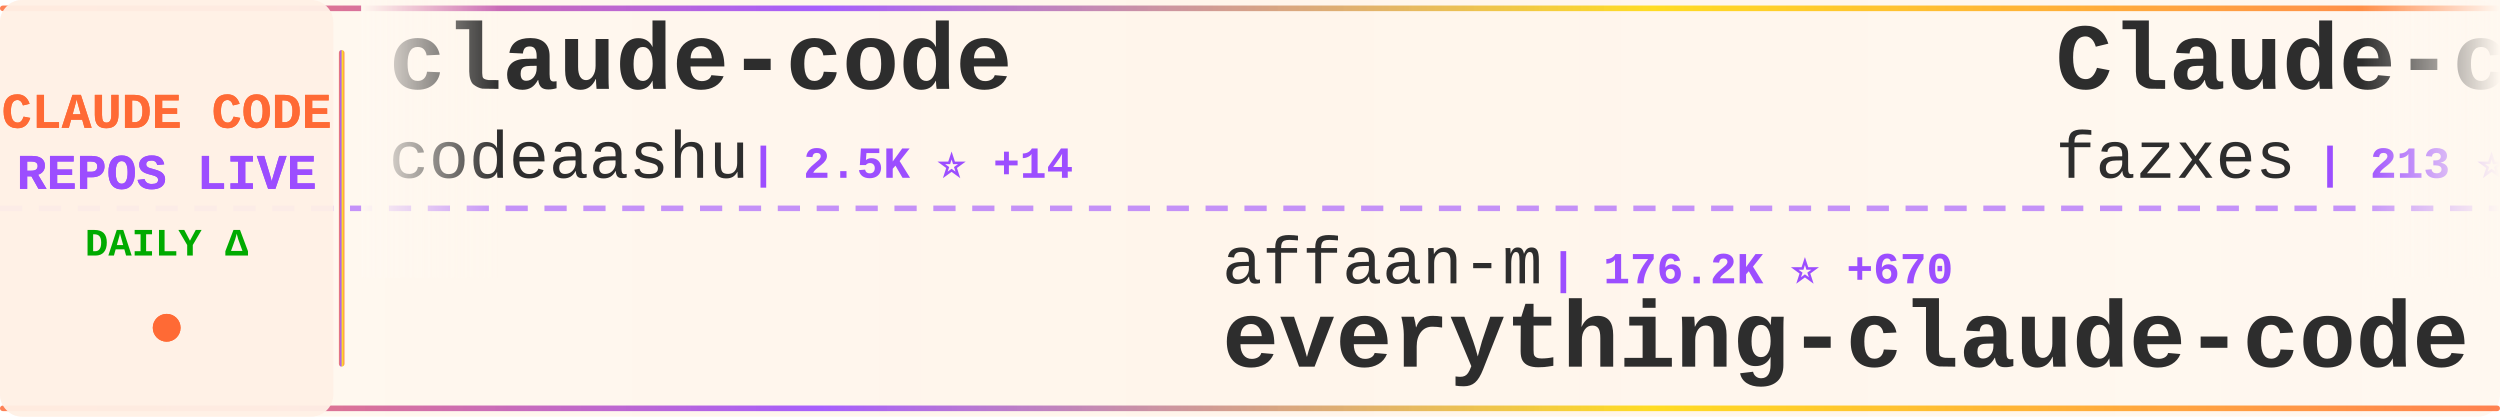
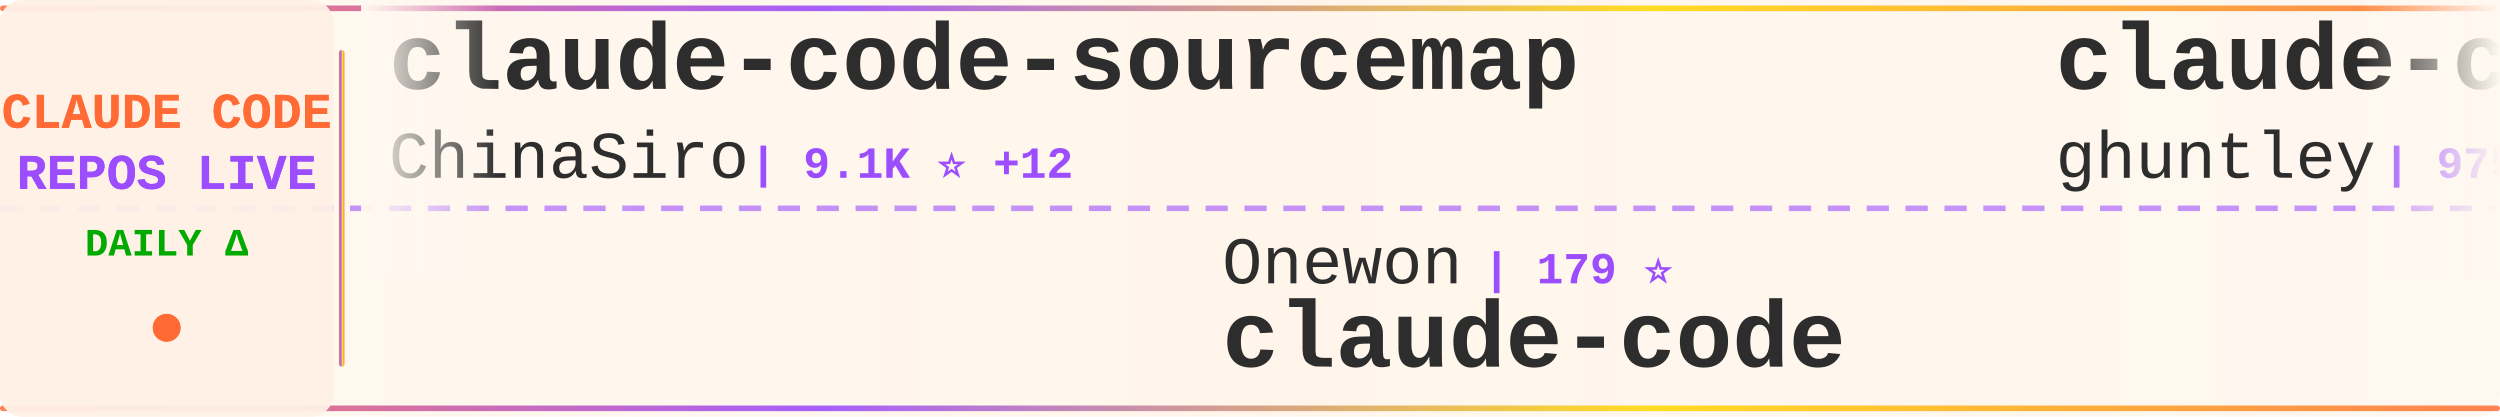
<svg xmlns="http://www.w3.org/2000/svg" width="900" height="150">
  <defs>
    <linearGradient id="tickerBg" x1="0%" y1="0%" x2="100%" y2="0%">
      <stop offset="0%" style="stop-color:#fff8f0;stop-opacity:0.98" />
      <stop offset="50%" style="stop-color:#fff5eb;stop-opacity:1" />
      <stop offset="100%" style="stop-color:#fff8f0;stop-opacity:0.98" />
    </linearGradient>
    <linearGradient id="borderGrad" x1="0%" y1="0%" x2="100%" y2="0%">
      <stop offset="0%" style="stop-color:#FF6B35;stop-opacity:0.85">
        <animate attributeName="stop-opacity" values="0.85;1;0.85" dur="2s" repeatCount="indefinite" />
      </stop>
      <stop offset="33%" style="stop-color:#9C4EFF;stop-opacity:0.9">
        <animate attributeName="stop-opacity" values="0.9;1;0.9" dur="2.2s" repeatCount="indefinite" />
      </stop>
      <stop offset="66%" style="stop-color:#FFD700;stop-opacity:0.85">
        <animate attributeName="stop-opacity" values="0.85;1;0.85" dur="1.8s" repeatCount="indefinite" />
      </stop>
      <stop offset="100%" style="stop-color:#FF6B35;stop-opacity:0.85">
        <animate attributeName="stop-opacity" values="0.85;1;0.85" dur="2s" repeatCount="indefinite" />
      </stop>
    </linearGradient>
    <filter id="textGlow">
      <feGaussianBlur stdDeviation="0.15" result="coloredBlur" />
      <feMerge>
        <feMergeNode in="coloredBlur" />
        <feMergeNode in="SourceGraphic" />
      </feMerge>
    </filter>
    <filter id="metricGlow">
      <feGaussianBlur stdDeviation="0.2" result="coloredBlur" />
      <feMerge>
        <feMergeNode in="coloredBlur" />
        <feMergeNode in="SourceGraphic" />
      </feMerge>
    </filter>
    <linearGradient id="leftFade" x1="0%" y1="0%" x2="100%" y2="0%">
      <stop offset="0%" style="stop-color:#fff8f0;stop-opacity:1" />
      <stop offset="100%" style="stop-color:#fff8f0;stop-opacity:0" />
    </linearGradient>
    <linearGradient id="rightFade" x1="0%" y1="0%" x2="100%" y2="0%">
      <stop offset="0%" style="stop-color:#fff8f0;stop-opacity:0" />
      <stop offset="100%" style="stop-color:#fff8f0;stop-opacity:1" />
    </linearGradient>
  </defs>
  <rect width="900" height="150" fill="url(#tickerBg)" rx="8" />
  <rect x="0" y="2" width="900" height="2" fill="url(#borderGrad)" rx="1" />
  <rect x="0" y="146" width="900" height="2" fill="url(#borderGrad)" rx="1" />
  <line x1="0" y1="75" x2="900" y2="75" stroke="#9C4EFF" stroke-width="2" stroke-dasharray="8 6" opacity="0.6" />
  <rect x="0" y="0" width="120" height="150" fill="#fff0e6" opacity="0.95" rx="8" />
  <text x="60" y="46" font-family="'Courier New', monospace" font-size="18" font-weight="bold" fill="#FF6B35" text-anchor="middle" filter="url(#textGlow)">
    CLAUDE CODE
  </text>
  <text x="60" y="68" font-family="'Courier New', monospace" font-size="18" font-weight="bold" fill="#9C4EFF" text-anchor="middle" filter="url(#textGlow)">
    REPOS LIVE
  </text>
  <text x="60" y="92" font-family="'Courier New', monospace" font-size="14" font-weight="bold" fill="#00aa00" text-anchor="middle">
    DAILY Δ
  </text>
  <circle cx="60" cy="118" r="5" fill="#FF6B35" filter="url(#metricGlow)">
    <animate attributeName="r" values="4;6;4" dur="1.5s" repeatCount="indefinite" />
    <animate attributeName="opacity" values="0.6;1;0.6" dur="1.5s" repeatCount="indefinite" />
  </circle>
  <rect x="122" y="18" width="2" height="114" fill="url(#borderGrad)" rx="1" />
  <clipPath id="tickerClip">
    <rect x="130" y="0" width="770" height="150" />
  </clipPath>
  <g clip-path="url(#tickerClip)">
    <g id="tickerItems">
      <animateTransform attributeName="transform" attributeType="XML" type="translate" from="0 0" to="-3000 0" dur="54s" repeatCount="indefinite" />
      <g transform="translate(0, 0)">
-         <text x="140" y="32" font-family="'Courier New', monospace" font-size="34" font-weight="bold" fill="#2d2d2d">claude-code</text>
-         <text x="140" y="64" font-family="'Courier New', monospace" font-size="24" font-weight="normal" fill="#2d2d2d" opacity="1.0">codeaashu</text>
-         <text x="270" y="64" font-family="'Courier New', monospace" font-size="16" font-weight="bold" fill="#9C4EFF"> | 2.5K ⭐ +14</text>
+         <text x="140" y="32" font-family="'Courier New', monospace" font-size="34" font-weight="bold" fill="#2d2d2d">claude-code-sourcemap</text>
+         <text x="140" y="64" font-family="'Courier New', monospace" font-size="24" font-weight="normal" fill="#2d2d2d" opacity="1.0">ChinaSiro</text>
+         <text x="270" y="64" font-family="'Courier New', monospace" font-size="16" font-weight="bold" fill="#9C4EFF"> | 9.1K ⭐ +12</text>
      </g>
      <g transform="translate(300, 0)">
-         <text x="140" y="102" font-family="'Courier New', monospace" font-size="24" font-weight="normal" fill="#2d2d2d" opacity="1.0">affaan-m</text>
-         <text x="258" y="102" font-family="'Courier New', monospace" font-size="16" font-weight="bold" fill="#9C4EFF"> | 176.2K ⭐ +670</text>
-         <text x="140" y="132" font-family="'Courier New', monospace" font-size="34" font-weight="bold" fill="#2d2d2d">everything-claude-code</text>
+         <text x="140" y="102" font-family="'Courier New', monospace" font-size="24" font-weight="normal" fill="#2d2d2d" opacity="1.0">Onewon</text>
+         <text x="234" y="102" font-family="'Courier New', monospace" font-size="16" font-weight="bold" fill="#9C4EFF"> | 179 ⭐</text>
+         <text x="140" y="132" font-family="'Courier New', monospace" font-size="34" font-weight="bold" fill="#2d2d2d">claude-code</text>
      </g>
      <g transform="translate(600, 0)">
-         <text x="140" y="32" font-family="'Courier New', monospace" font-size="34" font-weight="bold" fill="#2d2d2d">Claude-code</text>
-         <text x="140" y="64" font-family="'Courier New', monospace" font-size="24" font-weight="normal" fill="#2d2d2d" opacity="1.0">fazxes</text>
-         <text x="234" y="64" font-family="'Courier New', monospace" font-size="16" font-weight="bold" fill="#9C4EFF"> | 213 ⭐</text>
+         <text x="140" y="32" font-family="'Courier New', monospace" font-size="34" font-weight="bold" fill="#2d2d2d">claude-code-source-code-...</text>
+         <text x="140" y="64" font-family="'Courier New', monospace" font-size="24" font-weight="normal" fill="#2d2d2d" opacity="1.0">ghuntley</text>
+         <text x="258" y="64" font-family="'Courier New', monospace" font-size="16" font-weight="bold" fill="#9C4EFF"> | 975 ⭐</text>
      </g>
      <g transform="translate(900, 0)">
-         <text x="140" y="102" font-family="'Courier New', monospace" font-size="24" font-weight="normal" fill="#2d2d2d" opacity="1.0">AICoderTudou</text>
-         <text x="306" y="102" font-family="'Courier New', monospace" font-size="16" font-weight="bold" fill="#9C4EFF"> | 497 ⭐</text>
-         <text x="140" y="132" font-family="'Courier New', monospace" font-size="34" font-weight="bold" fill="#2d2d2d">claude-code-tudou</text>
+         <text x="140" y="102" font-family="'Courier New', monospace" font-size="24" font-weight="normal" fill="#2d2d2d" opacity="1.0">SeemSeam</text>
+         <text x="258" y="102" font-family="'Courier New', monospace" font-size="16" font-weight="bold" fill="#9C4EFF"> | 2.5K ⭐ +10</text>
+         <text x="140" y="132" font-family="'Courier New', monospace" font-size="34" font-weight="bold" fill="#2d2d2d">claude_codex_bridge</text>
      </g>
      <g transform="translate(1200, 0)">
-         <text x="140" y="32" font-family="'Courier New', monospace" font-size="34" font-weight="bold" fill="#2d2d2d">my-claude-code-setup</text>
-         <text x="140" y="64" font-family="'Courier New', monospace" font-size="24" font-weight="normal" fill="#2d2d2d" opacity="1.0">centminmod</text>
-         <text x="282" y="64" font-family="'Courier New', monospace" font-size="16" font-weight="bold" fill="#9C4EFF"> | 2.3K ⭐ +4</text>
+         <text x="140" y="32" font-family="'Courier New', monospace" font-size="34" font-weight="bold" fill="#2d2d2d">claude-code-showcase</text>
+         <text x="140" y="64" font-family="'Courier New', monospace" font-size="24" font-weight="normal" fill="#2d2d2d" opacity="1.0">ChrisWiles</text>
+         <text x="282" y="64" font-family="'Courier New', monospace" font-size="16" font-weight="bold" fill="#9C4EFF"> | 5.9K ⭐ +1</text>
      </g>
      <g transform="translate(1500, 0)">
-         <text x="140" y="102" font-family="'Courier New', monospace" font-size="24" font-weight="normal" fill="#2d2d2d" opacity="1.0">777genius</text>
-         <text x="270" y="102" font-family="'Courier New', monospace" font-size="16" font-weight="bold" fill="#9C4EFF"> | 908 ⭐</text>
-         <text x="140" y="132" font-family="'Courier New', monospace" font-size="34" font-weight="bold" fill="#2d2d2d">claude-code-source-code</text>
+         <text x="140" y="102" font-family="'Courier New', monospace" font-size="24" font-weight="normal" fill="#2d2d2d" opacity="1.0">centminmod</text>
+         <text x="282" y="102" font-family="'Courier New', monospace" font-size="16" font-weight="bold" fill="#9C4EFF"> | 2.3K ⭐ +2</text>
+         <text x="140" y="132" font-family="'Courier New', monospace" font-size="34" font-weight="bold" fill="#2d2d2d">my-claude-code-setup</text>
      </g>
      <g transform="translate(1800, 0)">
-         <text x="140" y="32" font-family="'Courier New', monospace" font-size="34" font-weight="bold" fill="#2d2d2d">claude-code-my-workflow</text>
-         <text x="140" y="64" font-family="'Courier New', monospace" font-size="24" font-weight="normal" fill="#2d2d2d" opacity="1.0">pedrohcgs</text>
-         <text x="270" y="64" font-family="'Courier New', monospace" font-size="16" font-weight="bold" fill="#9C4EFF"> | 1.1K ⭐ +5</text>
+         <text x="140" y="32" font-family="'Courier New', monospace" font-size="34" font-weight="bold" fill="#2d2d2d">claude-code-source</text>
+         <text x="140" y="64" font-family="'Courier New', monospace" font-size="24" font-weight="normal" fill="#2d2d2d" opacity="1.0">hangsman</text>
+         <text x="258" y="64" font-family="'Courier New', monospace" font-size="16" font-weight="bold" fill="#9C4EFF"> | 771 ⭐ +1</text>
      </g>
      <g transform="translate(2100, 0)">
-         <text x="140" y="102" font-family="'Courier New', monospace" font-size="24" font-weight="normal" fill="#2d2d2d" opacity="1.0">alex000kim</text>
-         <text x="282" y="102" font-family="'Courier New', monospace" font-size="16" font-weight="bold" fill="#9C4EFF"> | 225 ⭐</text>
+         <text x="140" y="102" font-family="'Courier New', monospace" font-size="24" font-weight="normal" fill="#2d2d2d" opacity="1.0">rohitg00</text>
+         <text x="258" y="102" font-family="'Courier New', monospace" font-size="16" font-weight="bold" fill="#9C4EFF"> | 1.6K ⭐ +10</text>
+         <text x="140" y="132" font-family="'Courier New', monospace" font-size="34" font-weight="bold" fill="#2d2d2d">awesome-claude-code-tool...</text>
+       </g>
+       <g transform="translate(2400, 0)">
+         <text x="140" y="32" font-family="'Courier New', monospace" font-size="34" font-weight="bold" fill="#2d2d2d">skills</text>
+         <text x="140" y="64" font-family="'Courier New', monospace" font-size="24" font-weight="normal" fill="#2d2d2d" opacity="1.0">anthropics</text>
+         <text x="282" y="64" font-family="'Courier New', monospace" font-size="16" font-weight="bold" fill="#9C4EFF"> | 130.9K ⭐ +675</text>
+       </g>
+       <g transform="translate(2700, 0)">
+         <text x="140" y="102" font-family="'Courier New', monospace" font-size="24" font-weight="normal" fill="#2d2d2d" opacity="1.0">fazxes</text>
+         <text x="234" y="102" font-family="'Courier New', monospace" font-size="16" font-weight="bold" fill="#9C4EFF"> | 213 ⭐</text>
+         <text x="140" y="132" font-family="'Courier New', monospace" font-size="34" font-weight="bold" fill="#2d2d2d">Claude-code</text>
+       </g>
+       <g transform="translate(3000, 0)">
+         <text x="140" y="32" font-family="'Courier New', monospace" font-size="34" font-weight="bold" fill="#2d2d2d">claude-code-sourcemap</text>
+         <text x="140" y="64" font-family="'Courier New', monospace" font-size="24" font-weight="normal" fill="#2d2d2d" opacity="1.0">ChinaSiro</text>
+         <text x="270" y="64" font-family="'Courier New', monospace" font-size="16" font-weight="bold" fill="#9C4EFF"> | 9.1K ⭐ +12</text>
+       </g>
+       <g transform="translate(3300, 0)">
+         <text x="140" y="102" font-family="'Courier New', monospace" font-size="24" font-weight="normal" fill="#2d2d2d" opacity="1.0">Onewon</text>
+         <text x="234" y="102" font-family="'Courier New', monospace" font-size="16" font-weight="bold" fill="#9C4EFF"> | 179 ⭐</text>
        <text x="140" y="132" font-family="'Courier New', monospace" font-size="34" font-weight="bold" fill="#2d2d2d">claude-code</text>
      </g>
-       <g transform="translate(2400, 0)">
-         <text x="140" y="32" font-family="'Courier New', monospace" font-size="34" font-weight="bold" fill="#2d2d2d">sc-claude-code-files</text>
-         <text x="140" y="64" font-family="'Courier New', monospace" font-size="24" font-weight="normal" fill="#2d2d2d" opacity="1.0">https-deeplearning-ai</text>
-         <text x="414" y="64" font-family="'Courier New', monospace" font-size="16" font-weight="bold" fill="#9C4EFF"> | 508 ⭐</text>
-       </g>
-       <g transform="translate(2700, 0)">
-         <text x="140" y="102" font-family="'Courier New', monospace" font-size="24" font-weight="normal" fill="#2d2d2d" opacity="1.0">alirezarezvani</text>
-         <text x="330" y="102" font-family="'Courier New', monospace" font-size="16" font-weight="bold" fill="#9C4EFF"> | 14.2K ⭐ +113</text>
-         <text x="140" y="132" font-family="'Courier New', monospace" font-size="34" font-weight="bold" fill="#2d2d2d">claude-skills</text>
-       </g>
-       <g transform="translate(3000, 0)">
-         <text x="140" y="32" font-family="'Courier New', monospace" font-size="34" font-weight="bold" fill="#2d2d2d">claude-code</text>
-         <text x="140" y="64" font-family="'Courier New', monospace" font-size="24" font-weight="normal" fill="#2d2d2d" opacity="1.0">codeaashu</text>
-         <text x="270" y="64" font-family="'Courier New', monospace" font-size="16" font-weight="bold" fill="#9C4EFF"> | 2.5K ⭐ +14</text>
-       </g>
-       <g transform="translate(3300, 0)">
-         <text x="140" y="102" font-family="'Courier New', monospace" font-size="24" font-weight="normal" fill="#2d2d2d" opacity="1.0">affaan-m</text>
-         <text x="258" y="102" font-family="'Courier New', monospace" font-size="16" font-weight="bold" fill="#9C4EFF"> | 176.2K ⭐ +670</text>
-         <text x="140" y="132" font-family="'Courier New', monospace" font-size="34" font-weight="bold" fill="#2d2d2d">everything-claude-code</text>
-       </g>
      <g transform="translate(3600, 0)">
-         <text x="140" y="32" font-family="'Courier New', monospace" font-size="34" font-weight="bold" fill="#2d2d2d">Claude-code</text>
-         <text x="140" y="64" font-family="'Courier New', monospace" font-size="24" font-weight="normal" fill="#2d2d2d" opacity="1.0">fazxes</text>
-         <text x="234" y="64" font-family="'Courier New', monospace" font-size="16" font-weight="bold" fill="#9C4EFF"> | 213 ⭐</text>
+         <text x="140" y="32" font-family="'Courier New', monospace" font-size="34" font-weight="bold" fill="#2d2d2d">claude-code-source-code-...</text>
+         <text x="140" y="64" font-family="'Courier New', monospace" font-size="24" font-weight="normal" fill="#2d2d2d" opacity="1.0">ghuntley</text>
+         <text x="258" y="64" font-family="'Courier New', monospace" font-size="16" font-weight="bold" fill="#9C4EFF"> | 975 ⭐</text>
      </g>
      <g transform="translate(3900, 0)">
-         <text x="140" y="102" font-family="'Courier New', monospace" font-size="24" font-weight="normal" fill="#2d2d2d" opacity="1.0">AICoderTudou</text>
-         <text x="306" y="102" font-family="'Courier New', monospace" font-size="16" font-weight="bold" fill="#9C4EFF"> | 497 ⭐</text>
-         <text x="140" y="132" font-family="'Courier New', monospace" font-size="34" font-weight="bold" fill="#2d2d2d">claude-code-tudou</text>
+         <text x="140" y="102" font-family="'Courier New', monospace" font-size="24" font-weight="normal" fill="#2d2d2d" opacity="1.0">SeemSeam</text>
+         <text x="258" y="102" font-family="'Courier New', monospace" font-size="16" font-weight="bold" fill="#9C4EFF"> | 2.5K ⭐ +10</text>
+         <text x="140" y="132" font-family="'Courier New', monospace" font-size="34" font-weight="bold" fill="#2d2d2d">claude_codex_bridge</text>
      </g>
    </g>
  </g>
  <rect x="130" y="0" width="50" height="100" fill="url(#leftFade)" />
  <rect x="850" y="0" width="50" height="100" fill="url(#rightFade)" />
</svg>
